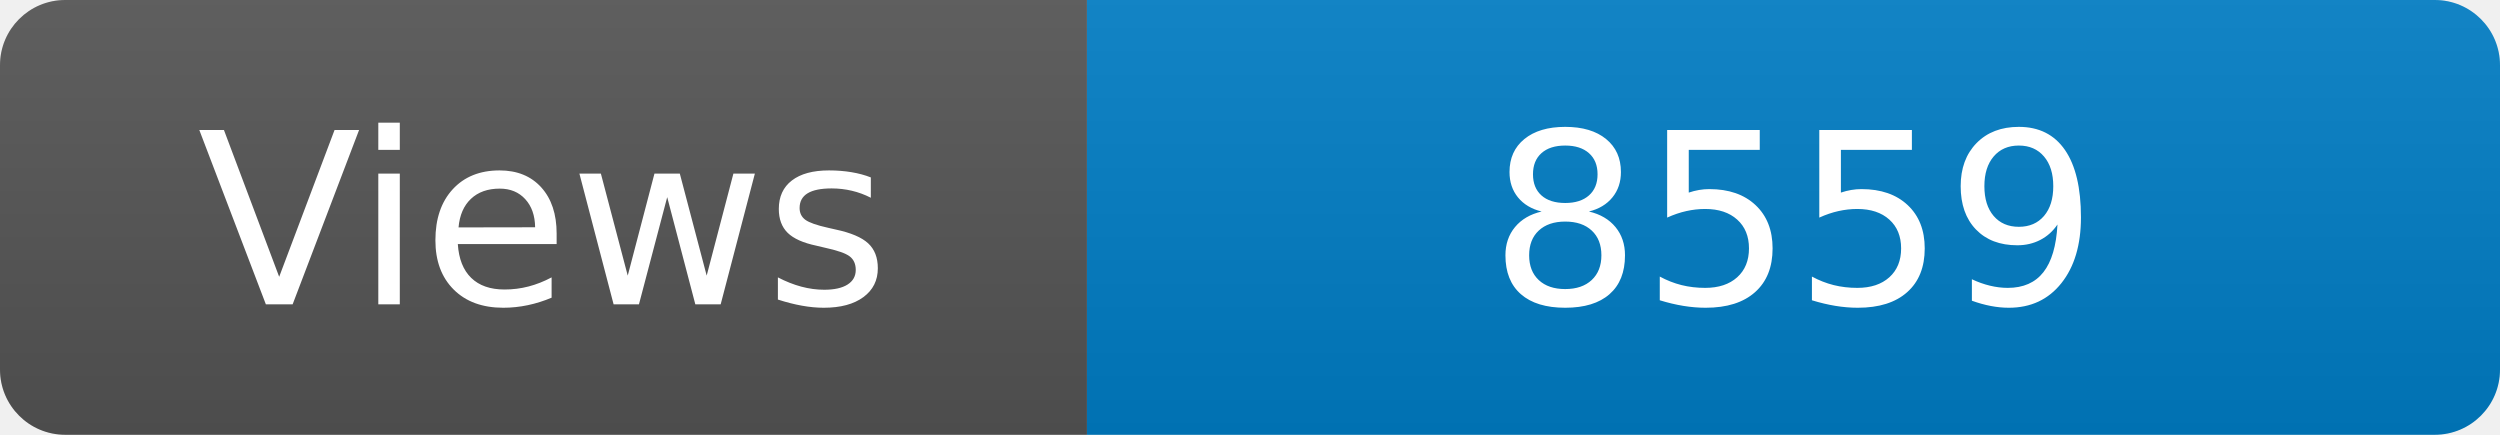
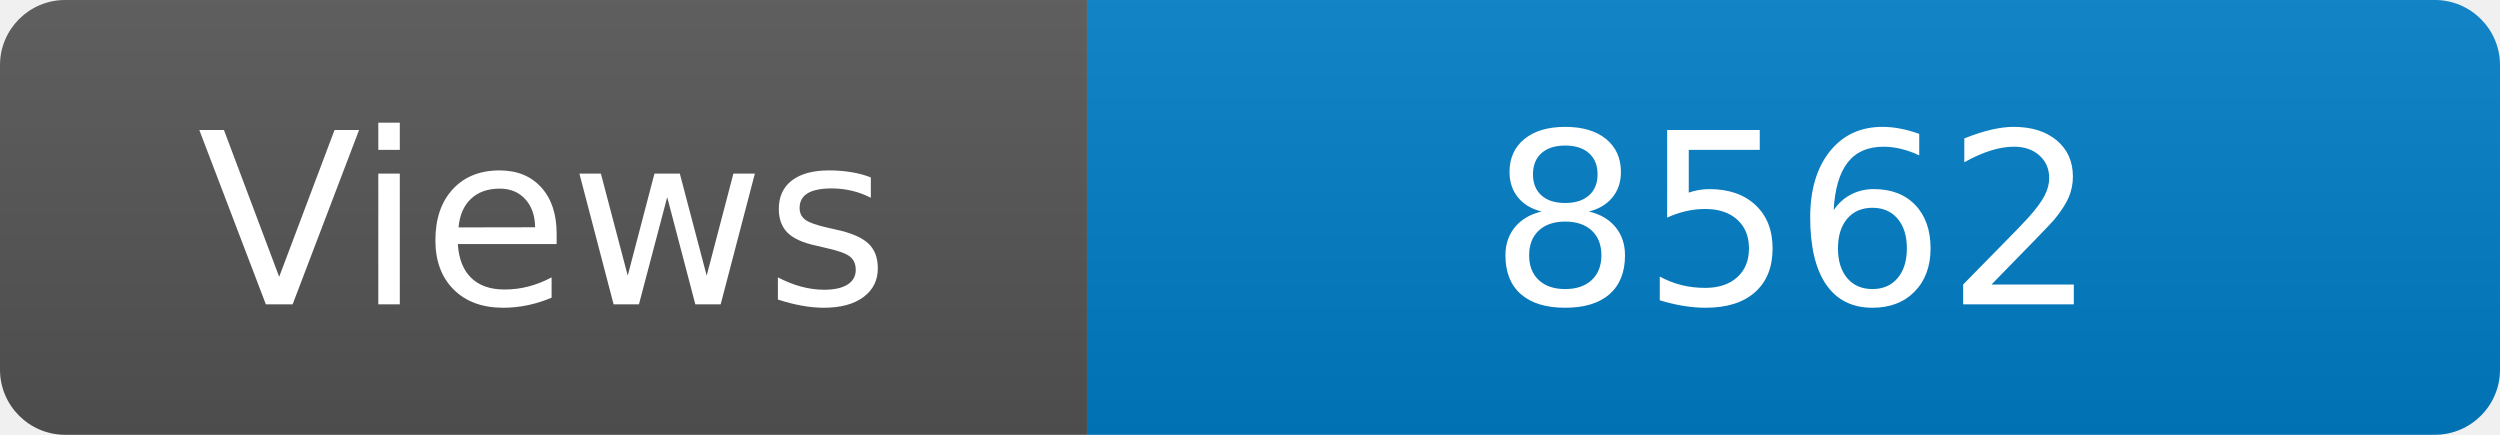
<svg xmlns="http://www.w3.org/2000/svg" width="115" height="20" role="img" aria-label="Maintained?: yes">
  <linearGradient id="s" x2="0" y2="100%">
    <stop offset="0" stop-color="#bbb" stop-opacity=".1" />
    <stop offset="1" stop-opacity=".1" />
  </linearGradient>
  <clipPath id="r">
    <rect width="115" height="20" rx="3" fill="#fff" />
  </clipPath>
  <g clip-path="url(#r)">
    <rect width="50" height="20" fill="#555" />
    <rect x="50" width="160" height="20" fill="#007ec6" />
    <rect width="115" height="20" fill="url(#s)" />
  </g>
  <g fill="#fff" text-anchor="middle" font-family="Verdana,Geneva,DejaVu Sans,sans-serif" font-size="110">
    <text x="250" y="140" transform="scale(.1)" fill="#fff">Views</text>
-     <text x="825" y="140" transform="scale(.1)" fill="#fff">8559</text>
+     <text x="825" y="140" transform="scale(.1)" fill="#fff">8562</text>
  </g>
</svg>
